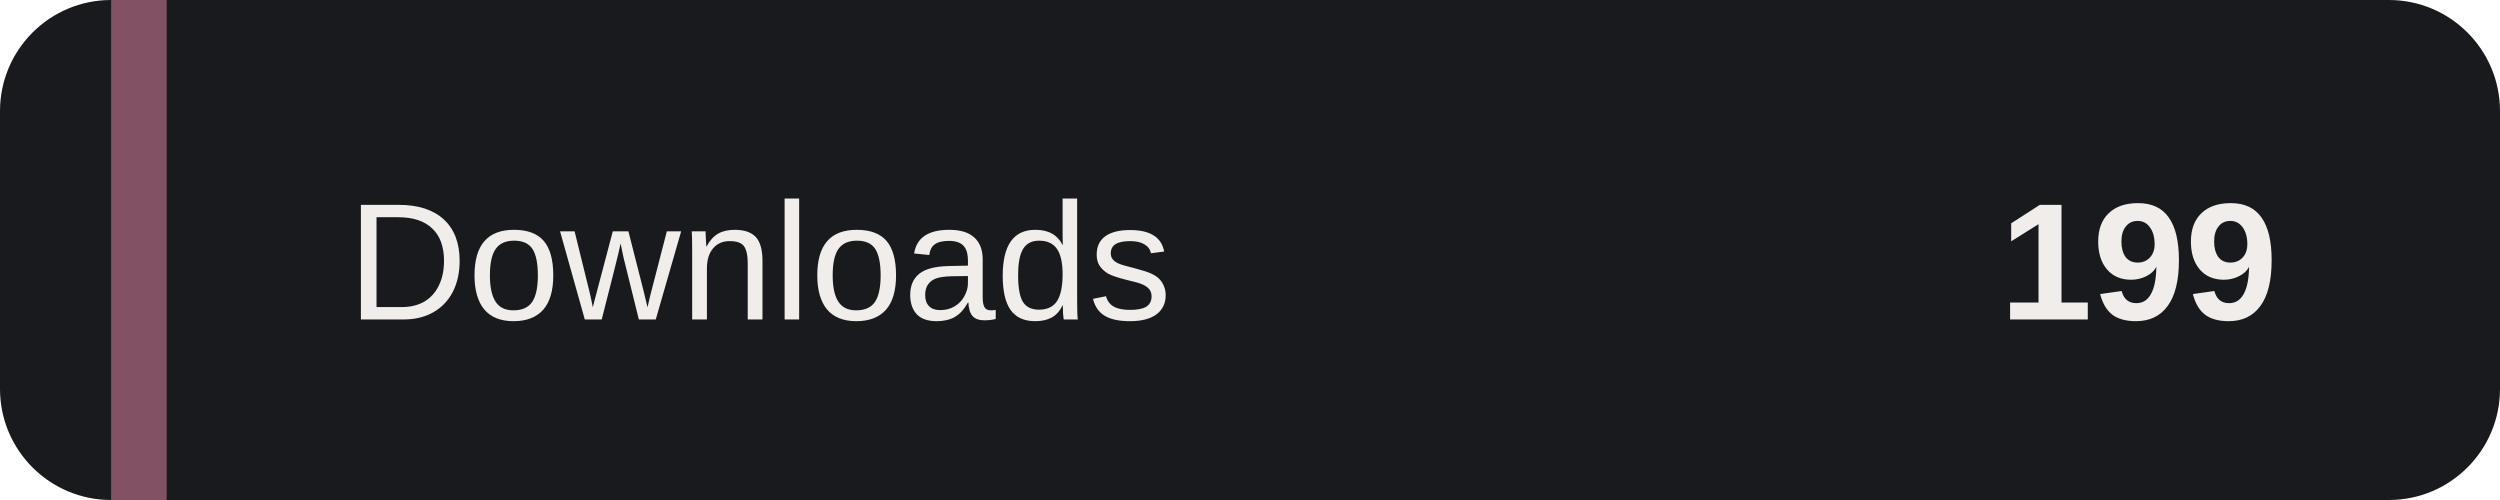
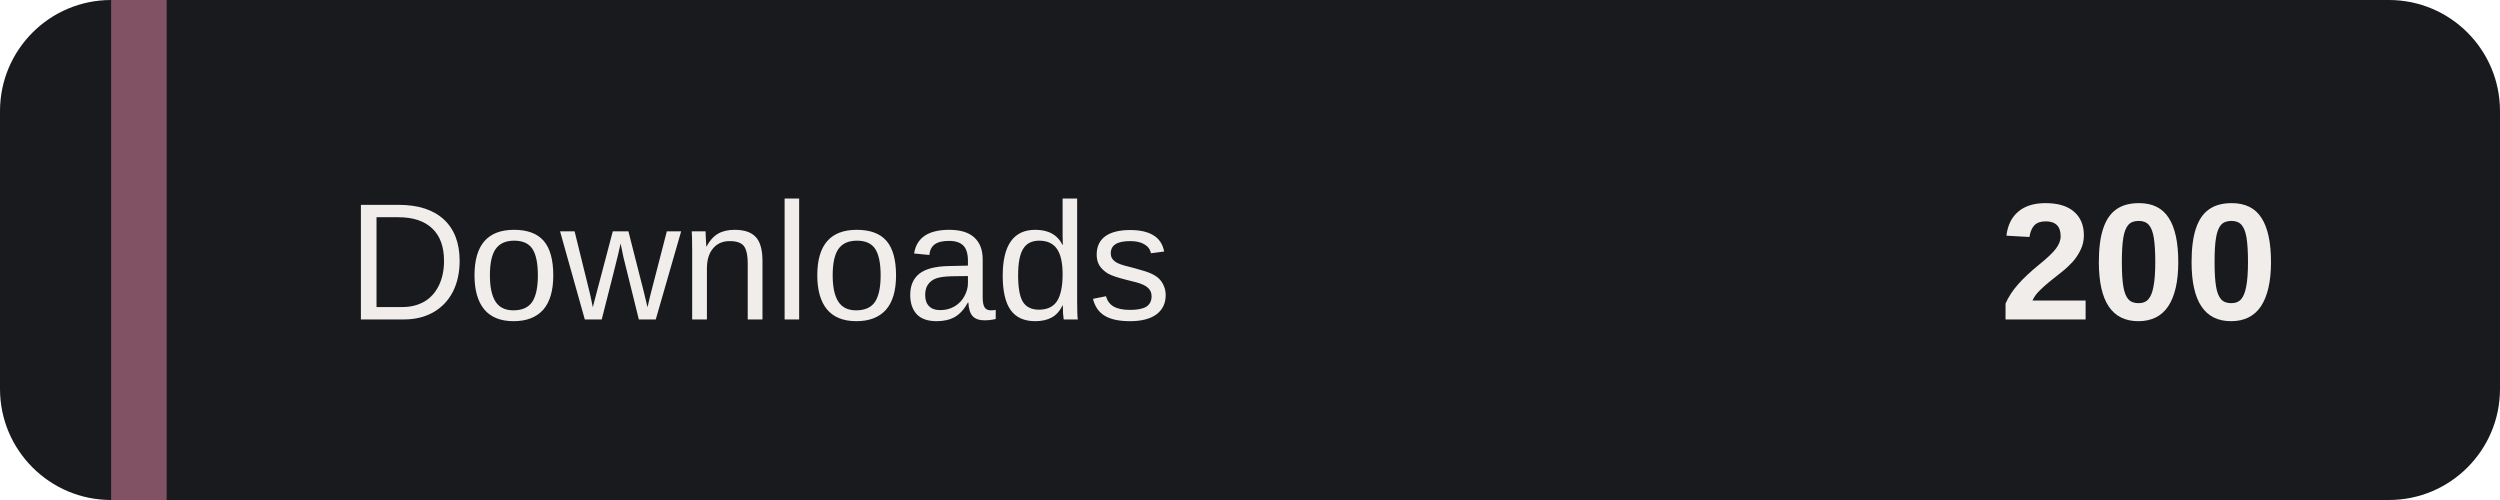
- <svg xmlns="http://www.w3.org/2000/svg" width="180" height="36" role="img" aria-label="Installer downloads: 199">
+ <svg xmlns="http://www.w3.org/2000/svg" width="180" height="36" role="img" aria-label="Installer downloads: 200">
  <rect width="180" height="36" rx="8" fill="#191A1E" />
  <path d="M8 0h4v36H8z" fill="#805263" />
  <g fill="#F0EDEB" font-family="Verdana,Arial,sans-serif" font-size="12">
    <text x="25" y="23">Downloads</text>
-     <text x="164" y="23" text-anchor="end" font-weight="bold">199</text>
+     <text x="164" y="23" text-anchor="end" font-weight="bold">200</text>
  </g>
</svg>
